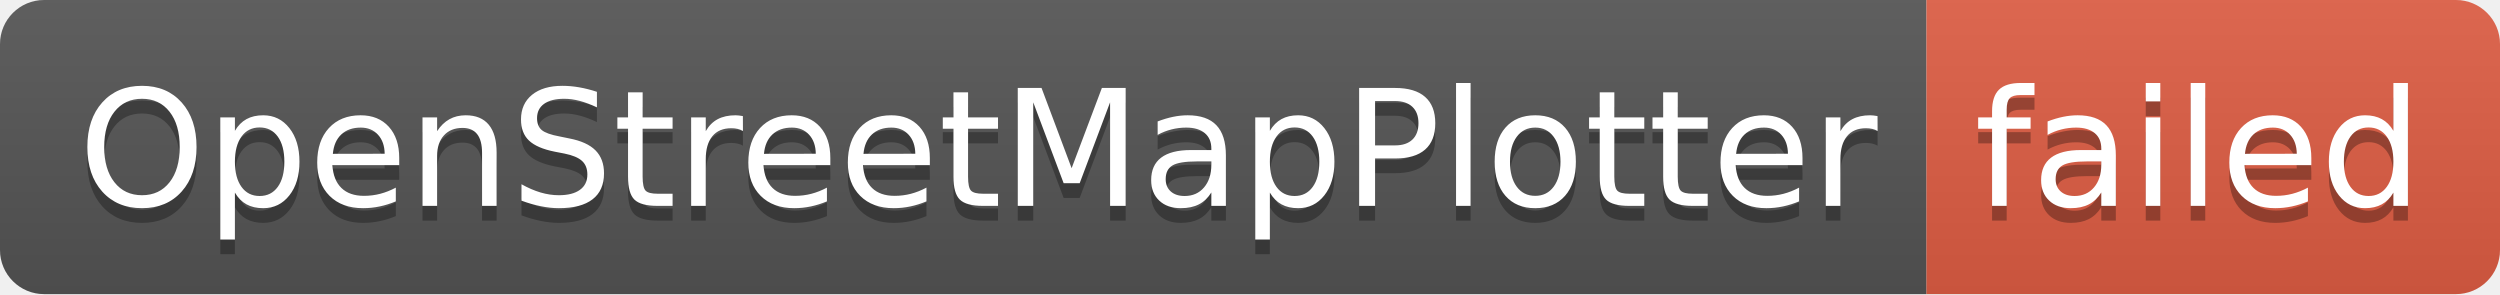
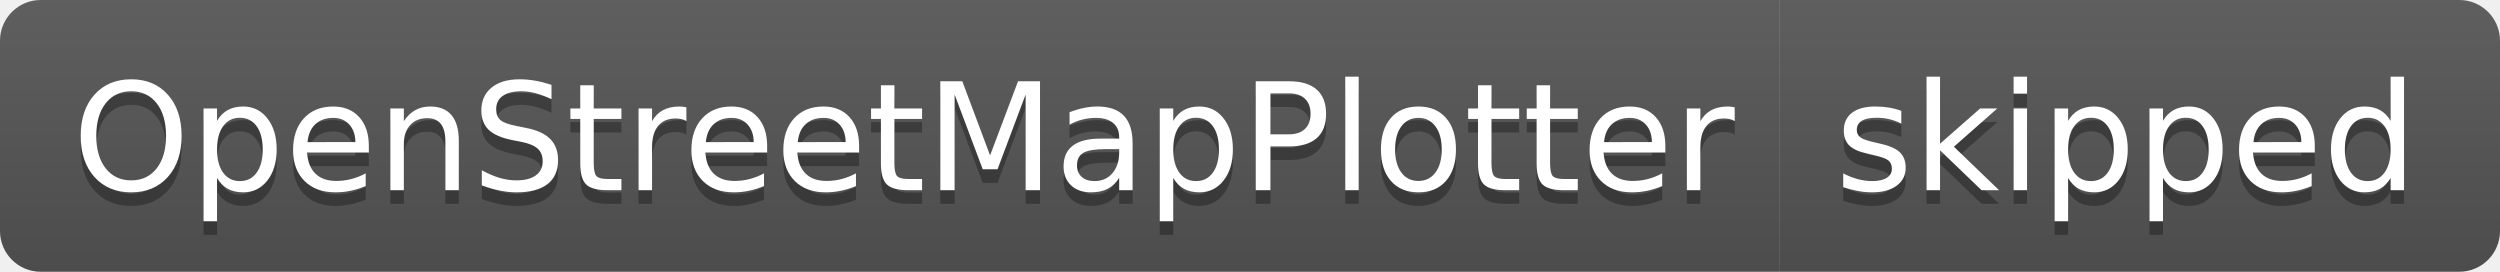
- <svg xmlns="http://www.w3.org/2000/svg" width="170" height="20" role="img" aria-label="OpenStreetMapPlotter: failed">
+ <svg xmlns="http://www.w3.org/2000/svg" width="184" height="20" role="img" aria-label="OpenStreetMapPlotter: skipped">
  <linearGradient id="s" x2="0" y2="100%">
    <stop offset="0" stop-color="#bbb" stop-opacity=".1" />
    <stop offset="1" stop-opacity=".1" />
  </linearGradient>
  <clipPath id="r">
-     <rect width="170" height="20" rx="3" fill="#fff" />
+     <rect width="184" height="20" rx="3" fill="#fff" />
  </clipPath>
  <g clip-path="url(#r)">
    <rect width="131" height="20" fill="#555" />
-     <rect x="131" width="39" height="20" fill="#e05d44" />
-     <rect width="170" height="20" fill="url(#s)" />
+     <rect x="131" width="53" height="20" fill="#555" />
+     <rect width="184" height="20" fill="url(#s)" />
  </g>
  <g fill="#fff" text-anchor="middle" font-family="Verdana,Geneva,DejaVu Sans,sans-serif" text-rendering="geometricPrecision" font-size="110">
    <text aria-hidden="true" x="665" y="150" fill="#010101" fill-opacity=".3" transform="scale(.1)" textLength="1210">OpenStreetMapPlotter</text>
    <text x="665" y="140" transform="scale(.1)" fill="#fff" textLength="1210">OpenStreetMapPlotter</text>
-     <text aria-hidden="true" x="1495" y="150" fill="#010101" fill-opacity=".3" transform="scale(.1)" textLength="290">failed</text>
-     <text x="1495" y="140" transform="scale(.1)" fill="#fff" textLength="290">failed</text>
+     <text aria-hidden="true" x="1565" y="150" fill="#010101" fill-opacity=".3" transform="scale(.1)" textLength="430">skipped</text>
+     <text x="1565" y="140" transform="scale(.1)" fill="#fff" textLength="430">skipped</text>
  </g>
</svg>
